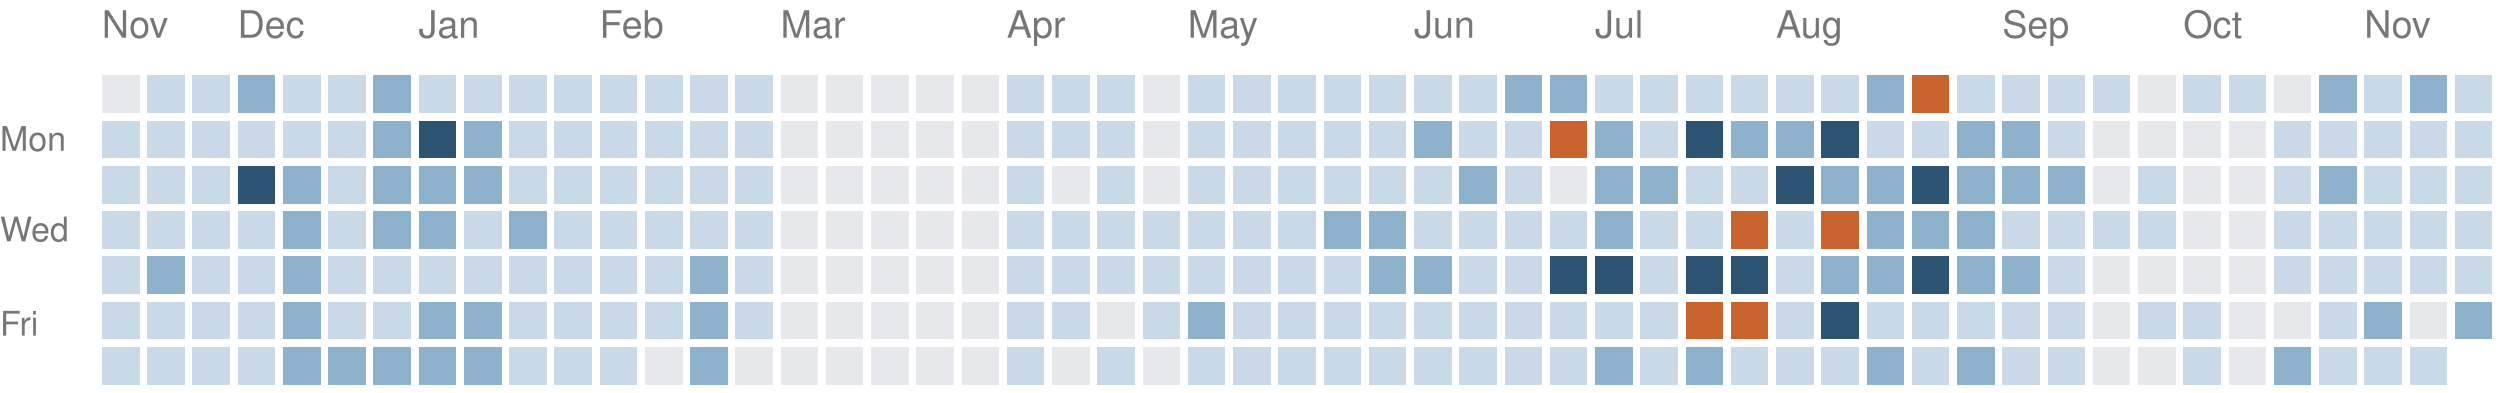
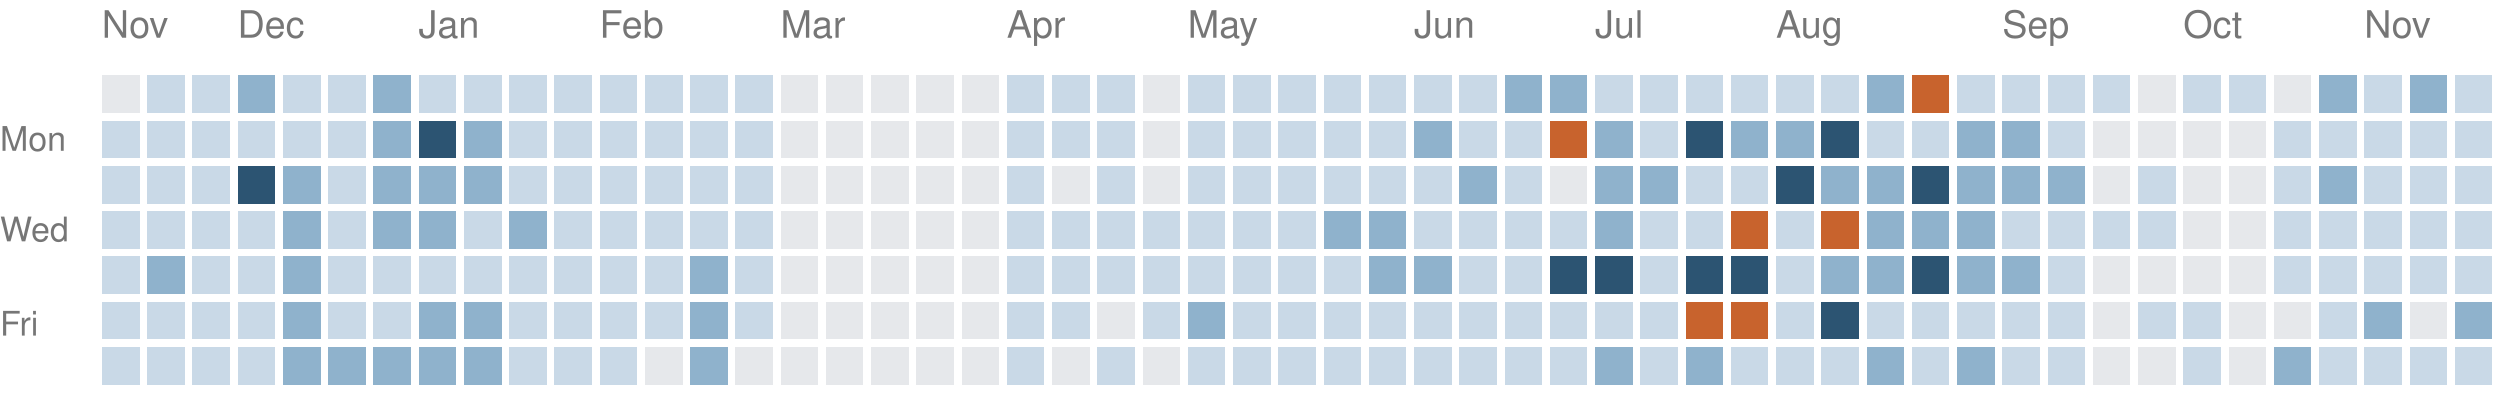
<svg xmlns="http://www.w3.org/2000/svg" version="1.1" width="663" height="104">
  <rect style="fill:#e6e8eb;shape-rendering:crispedges" data-score="0" data-date="2025-11-16" x="27" y="20" width="10" height="10" />
  <rect style="fill:#c9d9e7;shape-rendering:crispedges" data-score="1" data-date="2025-11-23" x="39" y="20" width="10" height="10" />
  <rect style="fill:#c9d9e7;shape-rendering:crispedges" data-score="1" data-date="2025-11-30" x="51" y="20" width="10" height="10" />
  <rect style="fill:#8fb2cc;shape-rendering:crispedges" data-score="2" data-date="2025-12-07" x="63" y="20" width="10" height="10" />
  <rect style="fill:#c9d9e7;shape-rendering:crispedges" data-score="1" data-date="2025-12-14" x="75" y="20" width="10" height="10" />
  <rect style="fill:#c9d9e7;shape-rendering:crispedges" data-score="1" data-date="2025-12-21" x="87" y="20" width="10" height="10" />
  <rect style="fill:#8fb2cc;shape-rendering:crispedges" data-score="2" data-date="2025-12-28" x="99" y="20" width="10" height="10" />
  <rect style="fill:#c9d9e7;shape-rendering:crispedges" data-score="1" data-date="2026-01-04" x="111" y="20" width="10" height="10" />
  <rect style="fill:#c9d9e7;shape-rendering:crispedges" data-score="1" data-date="2026-01-11" x="123" y="20" width="10" height="10" />
  <rect style="fill:#c9d9e7;shape-rendering:crispedges" data-score="1" data-date="2026-01-18" x="135" y="20" width="10" height="10" />
  <rect style="fill:#c9d9e7;shape-rendering:crispedges" data-score="1" data-date="2026-01-25" x="147" y="20" width="10" height="10" />
  <rect style="fill:#c9d9e7;shape-rendering:crispedges" data-score="1" data-date="2026-02-01" x="159" y="20" width="10" height="10" />
  <rect style="fill:#c9d9e7;shape-rendering:crispedges" data-score="1" data-date="2026-02-08" x="171" y="20" width="10" height="10" />
  <rect style="fill:#c9d9e7;shape-rendering:crispedges" data-score="1" data-date="2026-02-15" x="183" y="20" width="10" height="10" />
  <rect style="fill:#c9d9e7;shape-rendering:crispedges" data-score="1" data-date="2026-02-22" x="195" y="20" width="10" height="10" />
  <rect style="fill:#e6e8eb;shape-rendering:crispedges" data-score="0" data-date="2026-03-01" x="207" y="20" width="10" height="10" />
  <rect style="fill:#e6e8eb;shape-rendering:crispedges" data-score="0" data-date="2026-03-08" x="219" y="20" width="10" height="10" />
  <rect style="fill:#e6e8eb;shape-rendering:crispedges" data-score="0" data-date="2026-03-15" x="231" y="20" width="10" height="10" />
  <rect style="fill:#e6e8eb;shape-rendering:crispedges" data-score="0" data-date="2026-03-22" x="243" y="20" width="10" height="10" />
  <rect style="fill:#e6e8eb;shape-rendering:crispedges" data-score="0" data-date="2026-03-29" x="255" y="20" width="10" height="10" />
  <rect style="fill:#c9d9e7;shape-rendering:crispedges" data-score="1" data-date="2026-04-05" x="267" y="20" width="10" height="10" />
  <rect style="fill:#c9d9e7;shape-rendering:crispedges" data-score="1" data-date="2026-04-12" x="279" y="20" width="10" height="10" />
  <rect style="fill:#c9d9e7;shape-rendering:crispedges" data-score="1" data-date="2026-04-19" x="291" y="20" width="10" height="10" />
  <rect style="fill:#e6e8eb;shape-rendering:crispedges" data-score="0" data-date="2026-04-26" x="303" y="20" width="10" height="10" />
  <rect style="fill:#c9d9e7;shape-rendering:crispedges" data-score="1" data-date="2026-05-03" x="315" y="20" width="10" height="10" />
  <rect style="fill:#c9d9e7;shape-rendering:crispedges" data-score="1" data-date="2026-05-10" x="327" y="20" width="10" height="10" />
  <rect style="fill:#c9d9e7;shape-rendering:crispedges" data-score="1" data-date="2026-05-17" x="339" y="20" width="10" height="10" />
  <rect style="fill:#c9d9e7;shape-rendering:crispedges" data-score="1" data-date="2026-05-24" x="351" y="20" width="10" height="10" />
  <rect style="fill:#c9d9e7;shape-rendering:crispedges" data-score="1" data-date="2026-05-31" x="363" y="20" width="10" height="10" />
  <rect style="fill:#c9d9e7;shape-rendering:crispedges" data-score="1" data-date="2026-06-07" x="375" y="20" width="10" height="10" />
  <rect style="fill:#c9d9e7;shape-rendering:crispedges" data-score="1" data-date="2026-06-14" x="387" y="20" width="10" height="10" />
  <rect style="fill:#8fb2cc;shape-rendering:crispedges" data-score="2" data-date="2026-06-21" x="399" y="20" width="10" height="10" />
  <rect style="fill:#8fb2cc;shape-rendering:crispedges" data-score="2" data-date="2026-06-28" x="411" y="20" width="10" height="10" />
  <rect style="fill:#c9d9e7;shape-rendering:crispedges" data-score="1" data-date="2026-07-05" x="423" y="20" width="10" height="10" />
  <rect style="fill:#c9d9e7;shape-rendering:crispedges" data-score="1" data-date="2026-07-12" x="435" y="20" width="10" height="10" />
  <rect style="fill:#c9d9e7;shape-rendering:crispedges" data-score="1" data-date="2026-07-19" x="447" y="20" width="10" height="10" />
  <rect style="fill:#c9d9e7;shape-rendering:crispedges" data-score="1" data-date="2026-07-26" x="459" y="20" width="10" height="10" />
  <rect style="fill:#c9d9e7;shape-rendering:crispedges" data-score="1" data-date="2026-08-02" x="471" y="20" width="10" height="10" />
  <rect style="fill:#c9d9e7;shape-rendering:crispedges" data-score="1" data-date="2026-08-09" x="483" y="20" width="10" height="10" />
  <rect style="fill:#8fb2cc;shape-rendering:crispedges" data-score="2" data-date="2026-08-16" x="495" y="20" width="10" height="10" />
  <rect style="fill:#c8632d;shape-rendering:crispedges" data-score="4" data-date="2026-08-23" x="507" y="20" width="10" height="10" />
  <rect style="fill:#c9d9e7;shape-rendering:crispedges" data-score="1" data-date="2026-08-30" x="519" y="20" width="10" height="10" />
  <rect style="fill:#c9d9e7;shape-rendering:crispedges" data-score="1" data-date="2026-09-06" x="531" y="20" width="10" height="10" />
  <rect style="fill:#c9d9e7;shape-rendering:crispedges" data-score="1" data-date="2026-09-13" x="543" y="20" width="10" height="10" />
  <rect style="fill:#c9d9e7;shape-rendering:crispedges" data-score="1" data-date="2026-09-20" x="555" y="20" width="10" height="10" />
  <rect style="fill:#e6e8eb;shape-rendering:crispedges" data-score="0" data-date="2026-09-27" x="567" y="20" width="10" height="10" />
  <rect style="fill:#c9d9e7;shape-rendering:crispedges" data-score="1" data-date="2026-10-04" x="579" y="20" width="10" height="10" />
  <rect style="fill:#c9d9e7;shape-rendering:crispedges" data-score="1" data-date="2026-10-11" x="591" y="20" width="10" height="10" />
  <rect style="fill:#e6e8eb;shape-rendering:crispedges" data-score="0" data-date="2026-10-18" x="603" y="20" width="10" height="10" />
  <rect style="fill:#8fb2cc;shape-rendering:crispedges" data-score="2" data-date="2026-10-25" x="615" y="20" width="10" height="10" />
  <rect style="fill:#c9d9e7;shape-rendering:crispedges" data-score="1" data-date="2026-11-01" x="627" y="20" width="10" height="10" />
  <rect style="fill:#8fb2cc;shape-rendering:crispedges" data-score="2" data-date="2026-11-08" x="639" y="20" width="10" height="10" />
  <rect style="fill:#c9d9e7;shape-rendering:crispedges" data-score="1" data-date="2026-11-15" x="651" y="20" width="10" height="10" />
  <rect style="fill:#c9d9e7;shape-rendering:crispedges" data-score="1" data-date="2025-11-17" x="27" y="32" width="10" height="10" />
  <rect style="fill:#c9d9e7;shape-rendering:crispedges" data-score="1" data-date="2025-11-24" x="39" y="32" width="10" height="10" />
  <rect style="fill:#c9d9e7;shape-rendering:crispedges" data-score="1" data-date="2025-12-01" x="51" y="32" width="10" height="10" />
  <rect style="fill:#c9d9e7;shape-rendering:crispedges" data-score="1" data-date="2025-12-08" x="63" y="32" width="10" height="10" />
  <rect style="fill:#c9d9e7;shape-rendering:crispedges" data-score="1" data-date="2025-12-15" x="75" y="32" width="10" height="10" />
  <rect style="fill:#c9d9e7;shape-rendering:crispedges" data-score="1" data-date="2025-12-22" x="87" y="32" width="10" height="10" />
  <rect style="fill:#8fb2cc;shape-rendering:crispedges" data-score="2" data-date="2025-12-29" x="99" y="32" width="10" height="10" />
  <rect style="fill:#2c5472;shape-rendering:crispedges" data-score="3" data-date="2026-01-05" x="111" y="32" width="10" height="10" />
  <rect style="fill:#8fb2cc;shape-rendering:crispedges" data-score="2" data-date="2026-01-12" x="123" y="32" width="10" height="10" />
  <rect style="fill:#c9d9e7;shape-rendering:crispedges" data-score="1" data-date="2026-01-19" x="135" y="32" width="10" height="10" />
  <rect style="fill:#c9d9e7;shape-rendering:crispedges" data-score="1" data-date="2026-01-26" x="147" y="32" width="10" height="10" />
  <rect style="fill:#c9d9e7;shape-rendering:crispedges" data-score="1" data-date="2026-02-02" x="159" y="32" width="10" height="10" />
  <rect style="fill:#c9d9e7;shape-rendering:crispedges" data-score="1" data-date="2026-02-09" x="171" y="32" width="10" height="10" />
  <rect style="fill:#c9d9e7;shape-rendering:crispedges" data-score="1" data-date="2026-02-16" x="183" y="32" width="10" height="10" />
  <rect style="fill:#c9d9e7;shape-rendering:crispedges" data-score="1" data-date="2026-02-23" x="195" y="32" width="10" height="10" />
  <rect style="fill:#e6e8eb;shape-rendering:crispedges" data-score="0" data-date="2026-03-02" x="207" y="32" width="10" height="10" />
  <rect style="fill:#e6e8eb;shape-rendering:crispedges" data-score="0" data-date="2026-03-09" x="219" y="32" width="10" height="10" />
  <rect style="fill:#e6e8eb;shape-rendering:crispedges" data-score="0" data-date="2026-03-16" x="231" y="32" width="10" height="10" />
  <rect style="fill:#e6e8eb;shape-rendering:crispedges" data-score="0" data-date="2026-03-23" x="243" y="32" width="10" height="10" />
  <rect style="fill:#e6e8eb;shape-rendering:crispedges" data-score="0" data-date="2026-03-30" x="255" y="32" width="10" height="10" />
  <rect style="fill:#c9d9e7;shape-rendering:crispedges" data-score="1" data-date="2026-04-06" x="267" y="32" width="10" height="10" />
  <rect style="fill:#c9d9e7;shape-rendering:crispedges" data-score="1" data-date="2026-04-13" x="279" y="32" width="10" height="10" />
  <rect style="fill:#c9d9e7;shape-rendering:crispedges" data-score="1" data-date="2026-04-20" x="291" y="32" width="10" height="10" />
  <rect style="fill:#e6e8eb;shape-rendering:crispedges" data-score="0" data-date="2026-04-27" x="303" y="32" width="10" height="10" />
  <rect style="fill:#c9d9e7;shape-rendering:crispedges" data-score="1" data-date="2026-05-04" x="315" y="32" width="10" height="10" />
  <rect style="fill:#c9d9e7;shape-rendering:crispedges" data-score="1" data-date="2026-05-11" x="327" y="32" width="10" height="10" />
  <rect style="fill:#c9d9e7;shape-rendering:crispedges" data-score="1" data-date="2026-05-18" x="339" y="32" width="10" height="10" />
  <rect style="fill:#c9d9e7;shape-rendering:crispedges" data-score="1" data-date="2026-05-25" x="351" y="32" width="10" height="10" />
  <rect style="fill:#c9d9e7;shape-rendering:crispedges" data-score="1" data-date="2026-06-01" x="363" y="32" width="10" height="10" />
  <rect style="fill:#8fb2cc;shape-rendering:crispedges" data-score="2" data-date="2026-06-08" x="375" y="32" width="10" height="10" />
  <rect style="fill:#c9d9e7;shape-rendering:crispedges" data-score="1" data-date="2026-06-15" x="387" y="32" width="10" height="10" />
  <rect style="fill:#c9d9e7;shape-rendering:crispedges" data-score="1" data-date="2026-06-22" x="399" y="32" width="10" height="10" />
  <rect style="fill:#c8632d;shape-rendering:crispedges" data-score="4" data-date="2026-06-29" x="411" y="32" width="10" height="10" />
  <rect style="fill:#8fb2cc;shape-rendering:crispedges" data-score="2" data-date="2026-07-06" x="423" y="32" width="10" height="10" />
  <rect style="fill:#c9d9e7;shape-rendering:crispedges" data-score="1" data-date="2026-07-13" x="435" y="32" width="10" height="10" />
  <rect style="fill:#2c5472;shape-rendering:crispedges" data-score="3" data-date="2026-07-20" x="447" y="32" width="10" height="10" />
  <rect style="fill:#8fb2cc;shape-rendering:crispedges" data-score="2" data-date="2026-07-27" x="459" y="32" width="10" height="10" />
  <rect style="fill:#8fb2cc;shape-rendering:crispedges" data-score="2" data-date="2026-08-03" x="471" y="32" width="10" height="10" />
  <rect style="fill:#2c5472;shape-rendering:crispedges" data-score="3" data-date="2026-08-10" x="483" y="32" width="10" height="10" />
  <rect style="fill:#c9d9e7;shape-rendering:crispedges" data-score="1" data-date="2026-08-17" x="495" y="32" width="10" height="10" />
  <rect style="fill:#c9d9e7;shape-rendering:crispedges" data-score="1" data-date="2026-08-24" x="507" y="32" width="10" height="10" />
  <rect style="fill:#8fb2cc;shape-rendering:crispedges" data-score="2" data-date="2026-08-31" x="519" y="32" width="10" height="10" />
  <rect style="fill:#8fb2cc;shape-rendering:crispedges" data-score="2" data-date="2026-09-07" x="531" y="32" width="10" height="10" />
  <rect style="fill:#c9d9e7;shape-rendering:crispedges" data-score="1" data-date="2026-09-14" x="543" y="32" width="10" height="10" />
  <rect style="fill:#e6e8eb;shape-rendering:crispedges" data-score="0" data-date="2026-09-21" x="555" y="32" width="10" height="10" />
  <rect style="fill:#e6e8eb;shape-rendering:crispedges" data-score="0" data-date="2026-09-28" x="567" y="32" width="10" height="10" />
  <rect style="fill:#e6e8eb;shape-rendering:crispedges" data-score="0" data-date="2026-10-05" x="579" y="32" width="10" height="10" />
  <rect style="fill:#e6e8eb;shape-rendering:crispedges" data-score="0" data-date="2026-10-12" x="591" y="32" width="10" height="10" />
  <rect style="fill:#c9d9e7;shape-rendering:crispedges" data-score="1" data-date="2026-10-19" x="603" y="32" width="10" height="10" />
  <rect style="fill:#c9d9e7;shape-rendering:crispedges" data-score="1" data-date="2026-10-26" x="615" y="32" width="10" height="10" />
  <rect style="fill:#c9d9e7;shape-rendering:crispedges" data-score="1" data-date="2026-11-02" x="627" y="32" width="10" height="10" />
  <rect style="fill:#c9d9e7;shape-rendering:crispedges" data-score="1" data-date="2026-11-09" x="639" y="32" width="10" height="10" />
  <rect style="fill:#c9d9e7;shape-rendering:crispedges" data-score="1" data-date="2026-11-16" x="651" y="32" width="10" height="10" />
  <rect style="fill:#c9d9e7;shape-rendering:crispedges" data-score="1" data-date="2025-11-18" x="27" y="44" width="10" height="10" />
  <rect style="fill:#c9d9e7;shape-rendering:crispedges" data-score="1" data-date="2025-11-25" x="39" y="44" width="10" height="10" />
  <rect style="fill:#c9d9e7;shape-rendering:crispedges" data-score="1" data-date="2025-12-02" x="51" y="44" width="10" height="10" />
  <rect style="fill:#2c5472;shape-rendering:crispedges" data-score="3" data-date="2025-12-09" x="63" y="44" width="10" height="10" />
  <rect style="fill:#8fb2cc;shape-rendering:crispedges" data-score="2" data-date="2025-12-16" x="75" y="44" width="10" height="10" />
  <rect style="fill:#c9d9e7;shape-rendering:crispedges" data-score="1" data-date="2025-12-23" x="87" y="44" width="10" height="10" />
  <rect style="fill:#8fb2cc;shape-rendering:crispedges" data-score="2" data-date="2025-12-30" x="99" y="44" width="10" height="10" />
  <rect style="fill:#8fb2cc;shape-rendering:crispedges" data-score="2" data-date="2026-01-06" x="111" y="44" width="10" height="10" />
  <rect style="fill:#8fb2cc;shape-rendering:crispedges" data-score="2" data-date="2026-01-13" x="123" y="44" width="10" height="10" />
  <rect style="fill:#c9d9e7;shape-rendering:crispedges" data-score="1" data-date="2026-01-20" x="135" y="44" width="10" height="10" />
  <rect style="fill:#c9d9e7;shape-rendering:crispedges" data-score="1" data-date="2026-01-27" x="147" y="44" width="10" height="10" />
  <rect style="fill:#c9d9e7;shape-rendering:crispedges" data-score="1" data-date="2026-02-03" x="159" y="44" width="10" height="10" />
  <rect style="fill:#c9d9e7;shape-rendering:crispedges" data-score="1" data-date="2026-02-10" x="171" y="44" width="10" height="10" />
  <rect style="fill:#c9d9e7;shape-rendering:crispedges" data-score="1" data-date="2026-02-17" x="183" y="44" width="10" height="10" />
  <rect style="fill:#c9d9e7;shape-rendering:crispedges" data-score="1" data-date="2026-02-24" x="195" y="44" width="10" height="10" />
  <rect style="fill:#e6e8eb;shape-rendering:crispedges" data-score="0" data-date="2026-03-03" x="207" y="44" width="10" height="10" />
  <rect style="fill:#e6e8eb;shape-rendering:crispedges" data-score="0" data-date="2026-03-10" x="219" y="44" width="10" height="10" />
  <rect style="fill:#e6e8eb;shape-rendering:crispedges" data-score="0" data-date="2026-03-17" x="231" y="44" width="10" height="10" />
  <rect style="fill:#e6e8eb;shape-rendering:crispedges" data-score="0" data-date="2026-03-24" x="243" y="44" width="10" height="10" />
  <rect style="fill:#e6e8eb;shape-rendering:crispedges" data-score="0" data-date="2026-03-31" x="255" y="44" width="10" height="10" />
  <rect style="fill:#c9d9e7;shape-rendering:crispedges" data-score="1" data-date="2026-04-07" x="267" y="44" width="10" height="10" />
  <rect style="fill:#e6e8eb;shape-rendering:crispedges" data-score="0" data-date="2026-04-14" x="279" y="44" width="10" height="10" />
  <rect style="fill:#c9d9e7;shape-rendering:crispedges" data-score="1" data-date="2026-04-21" x="291" y="44" width="10" height="10" />
  <rect style="fill:#e6e8eb;shape-rendering:crispedges" data-score="0" data-date="2026-04-28" x="303" y="44" width="10" height="10" />
  <rect style="fill:#c9d9e7;shape-rendering:crispedges" data-score="1" data-date="2026-05-05" x="315" y="44" width="10" height="10" />
  <rect style="fill:#c9d9e7;shape-rendering:crispedges" data-score="1" data-date="2026-05-12" x="327" y="44" width="10" height="10" />
  <rect style="fill:#c9d9e7;shape-rendering:crispedges" data-score="1" data-date="2026-05-19" x="339" y="44" width="10" height="10" />
  <rect style="fill:#c9d9e7;shape-rendering:crispedges" data-score="1" data-date="2026-05-26" x="351" y="44" width="10" height="10" />
  <rect style="fill:#c9d9e7;shape-rendering:crispedges" data-score="1" data-date="2026-06-02" x="363" y="44" width="10" height="10" />
  <rect style="fill:#c9d9e7;shape-rendering:crispedges" data-score="1" data-date="2026-06-09" x="375" y="44" width="10" height="10" />
  <rect style="fill:#8fb2cc;shape-rendering:crispedges" data-score="2" data-date="2026-06-16" x="387" y="44" width="10" height="10" />
  <rect style="fill:#c9d9e7;shape-rendering:crispedges" data-score="1" data-date="2026-06-23" x="399" y="44" width="10" height="10" />
  <rect style="fill:#e6e8eb;shape-rendering:crispedges" data-score="0" data-date="2026-06-30" x="411" y="44" width="10" height="10" />
  <rect style="fill:#8fb2cc;shape-rendering:crispedges" data-score="2" data-date="2026-07-07" x="423" y="44" width="10" height="10" />
  <rect style="fill:#8fb2cc;shape-rendering:crispedges" data-score="2" data-date="2026-07-14" x="435" y="44" width="10" height="10" />
  <rect style="fill:#c9d9e7;shape-rendering:crispedges" data-score="1" data-date="2026-07-21" x="447" y="44" width="10" height="10" />
  <rect style="fill:#c9d9e7;shape-rendering:crispedges" data-score="1" data-date="2026-07-28" x="459" y="44" width="10" height="10" />
  <rect style="fill:#2c5472;shape-rendering:crispedges" data-score="3" data-date="2026-08-04" x="471" y="44" width="10" height="10" />
  <rect style="fill:#8fb2cc;shape-rendering:crispedges" data-score="2" data-date="2026-08-11" x="483" y="44" width="10" height="10" />
  <rect style="fill:#8fb2cc;shape-rendering:crispedges" data-score="2" data-date="2026-08-18" x="495" y="44" width="10" height="10" />
  <rect style="fill:#2c5472;shape-rendering:crispedges" data-score="3" data-date="2026-08-25" x="507" y="44" width="10" height="10" />
  <rect style="fill:#8fb2cc;shape-rendering:crispedges" data-score="2" data-date="2026-09-01" x="519" y="44" width="10" height="10" />
  <rect style="fill:#8fb2cc;shape-rendering:crispedges" data-score="2" data-date="2026-09-08" x="531" y="44" width="10" height="10" />
  <rect style="fill:#8fb2cc;shape-rendering:crispedges" data-score="2" data-date="2026-09-15" x="543" y="44" width="10" height="10" />
  <rect style="fill:#e6e8eb;shape-rendering:crispedges" data-score="0" data-date="2026-09-22" x="555" y="44" width="10" height="10" />
  <rect style="fill:#c9d9e7;shape-rendering:crispedges" data-score="1" data-date="2026-09-29" x="567" y="44" width="10" height="10" />
  <rect style="fill:#e6e8eb;shape-rendering:crispedges" data-score="0" data-date="2026-10-06" x="579" y="44" width="10" height="10" />
  <rect style="fill:#e6e8eb;shape-rendering:crispedges" data-score="0" data-date="2026-10-13" x="591" y="44" width="10" height="10" />
  <rect style="fill:#c9d9e7;shape-rendering:crispedges" data-score="1" data-date="2026-10-20" x="603" y="44" width="10" height="10" />
  <rect style="fill:#8fb2cc;shape-rendering:crispedges" data-score="2" data-date="2026-10-27" x="615" y="44" width="10" height="10" />
  <rect style="fill:#c9d9e7;shape-rendering:crispedges" data-score="1" data-date="2026-11-03" x="627" y="44" width="10" height="10" />
  <rect style="fill:#c9d9e7;shape-rendering:crispedges" data-score="1" data-date="2026-11-10" x="639" y="44" width="10" height="10" />
  <rect style="fill:#c9d9e7;shape-rendering:crispedges" data-score="1" data-date="2026-11-17" x="651" y="44" width="10" height="10" />
  <rect style="fill:#c9d9e7;shape-rendering:crispedges" data-score="1" data-date="2025-11-19" x="27" y="56" width="10" height="10" />
  <rect style="fill:#c9d9e7;shape-rendering:crispedges" data-score="1" data-date="2025-11-26" x="39" y="56" width="10" height="10" />
  <rect style="fill:#c9d9e7;shape-rendering:crispedges" data-score="1" data-date="2025-12-03" x="51" y="56" width="10" height="10" />
  <rect style="fill:#c9d9e7;shape-rendering:crispedges" data-score="1" data-date="2025-12-10" x="63" y="56" width="10" height="10" />
  <rect style="fill:#8fb2cc;shape-rendering:crispedges" data-score="2" data-date="2025-12-17" x="75" y="56" width="10" height="10" />
  <rect style="fill:#c9d9e7;shape-rendering:crispedges" data-score="1" data-date="2025-12-24" x="87" y="56" width="10" height="10" />
  <rect style="fill:#8fb2cc;shape-rendering:crispedges" data-score="2" data-date="2025-12-31" x="99" y="56" width="10" height="10" />
  <rect style="fill:#8fb2cc;shape-rendering:crispedges" data-score="2" data-date="2026-01-07" x="111" y="56" width="10" height="10" />
  <rect style="fill:#c9d9e7;shape-rendering:crispedges" data-score="1" data-date="2026-01-14" x="123" y="56" width="10" height="10" />
  <rect style="fill:#8fb2cc;shape-rendering:crispedges" data-score="2" data-date="2026-01-21" x="135" y="56" width="10" height="10" />
  <rect style="fill:#c9d9e7;shape-rendering:crispedges" data-score="1" data-date="2026-01-28" x="147" y="56" width="10" height="10" />
  <rect style="fill:#c9d9e7;shape-rendering:crispedges" data-score="1" data-date="2026-02-04" x="159" y="56" width="10" height="10" />
  <rect style="fill:#c9d9e7;shape-rendering:crispedges" data-score="1" data-date="2026-02-11" x="171" y="56" width="10" height="10" />
  <rect style="fill:#c9d9e7;shape-rendering:crispedges" data-score="1" data-date="2026-02-18" x="183" y="56" width="10" height="10" />
  <rect style="fill:#c9d9e7;shape-rendering:crispedges" data-score="1" data-date="2026-02-25" x="195" y="56" width="10" height="10" />
  <rect style="fill:#e6e8eb;shape-rendering:crispedges" data-score="0" data-date="2026-03-04" x="207" y="56" width="10" height="10" />
  <rect style="fill:#e6e8eb;shape-rendering:crispedges" data-score="0" data-date="2026-03-11" x="219" y="56" width="10" height="10" />
  <rect style="fill:#e6e8eb;shape-rendering:crispedges" data-score="0" data-date="2026-03-18" x="231" y="56" width="10" height="10" />
  <rect style="fill:#e6e8eb;shape-rendering:crispedges" data-score="0" data-date="2026-03-25" x="243" y="56" width="10" height="10" />
  <rect style="fill:#e6e8eb;shape-rendering:crispedges" data-score="0" data-date="2026-04-01" x="255" y="56" width="10" height="10" />
  <rect style="fill:#c9d9e7;shape-rendering:crispedges" data-score="1" data-date="2026-04-08" x="267" y="56" width="10" height="10" />
  <rect style="fill:#c9d9e7;shape-rendering:crispedges" data-score="1" data-date="2026-04-15" x="279" y="56" width="10" height="10" />
  <rect style="fill:#c9d9e7;shape-rendering:crispedges" data-score="1" data-date="2026-04-22" x="291" y="56" width="10" height="10" />
  <rect style="fill:#c9d9e7;shape-rendering:crispedges" data-score="1" data-date="2026-04-29" x="303" y="56" width="10" height="10" />
  <rect style="fill:#c9d9e7;shape-rendering:crispedges" data-score="1" data-date="2026-05-06" x="315" y="56" width="10" height="10" />
  <rect style="fill:#c9d9e7;shape-rendering:crispedges" data-score="1" data-date="2026-05-13" x="327" y="56" width="10" height="10" />
  <rect style="fill:#c9d9e7;shape-rendering:crispedges" data-score="1" data-date="2026-05-20" x="339" y="56" width="10" height="10" />
  <rect style="fill:#8fb2cc;shape-rendering:crispedges" data-score="2" data-date="2026-05-27" x="351" y="56" width="10" height="10" />
  <rect style="fill:#8fb2cc;shape-rendering:crispedges" data-score="2" data-date="2026-06-03" x="363" y="56" width="10" height="10" />
  <rect style="fill:#c9d9e7;shape-rendering:crispedges" data-score="1" data-date="2026-06-10" x="375" y="56" width="10" height="10" />
  <rect style="fill:#c9d9e7;shape-rendering:crispedges" data-score="1" data-date="2026-06-17" x="387" y="56" width="10" height="10" />
  <rect style="fill:#c9d9e7;shape-rendering:crispedges" data-score="1" data-date="2026-06-24" x="399" y="56" width="10" height="10" />
  <rect style="fill:#c9d9e7;shape-rendering:crispedges" data-score="1" data-date="2026-07-01" x="411" y="56" width="10" height="10" />
  <rect style="fill:#8fb2cc;shape-rendering:crispedges" data-score="2" data-date="2026-07-08" x="423" y="56" width="10" height="10" />
  <rect style="fill:#c9d9e7;shape-rendering:crispedges" data-score="1" data-date="2026-07-15" x="435" y="56" width="10" height="10" />
  <rect style="fill:#c9d9e7;shape-rendering:crispedges" data-score="1" data-date="2026-07-22" x="447" y="56" width="10" height="10" />
  <rect style="fill:#c8632d;shape-rendering:crispedges" data-score="4" data-date="2026-07-29" x="459" y="56" width="10" height="10" />
  <rect style="fill:#c9d9e7;shape-rendering:crispedges" data-score="1" data-date="2026-08-05" x="471" y="56" width="10" height="10" />
  <rect style="fill:#c8632d;shape-rendering:crispedges" data-score="4" data-date="2026-08-12" x="483" y="56" width="10" height="10" />
  <rect style="fill:#8fb2cc;shape-rendering:crispedges" data-score="2" data-date="2026-08-19" x="495" y="56" width="10" height="10" />
  <rect style="fill:#8fb2cc;shape-rendering:crispedges" data-score="2" data-date="2026-08-26" x="507" y="56" width="10" height="10" />
  <rect style="fill:#8fb2cc;shape-rendering:crispedges" data-score="2" data-date="2026-09-02" x="519" y="56" width="10" height="10" />
  <rect style="fill:#c9d9e7;shape-rendering:crispedges" data-score="1" data-date="2026-09-09" x="531" y="56" width="10" height="10" />
  <rect style="fill:#c9d9e7;shape-rendering:crispedges" data-score="1" data-date="2026-09-16" x="543" y="56" width="10" height="10" />
  <rect style="fill:#c9d9e7;shape-rendering:crispedges" data-score="1" data-date="2026-09-23" x="555" y="56" width="10" height="10" />
  <rect style="fill:#c9d9e7;shape-rendering:crispedges" data-score="1" data-date="2026-09-30" x="567" y="56" width="10" height="10" />
  <rect style="fill:#e6e8eb;shape-rendering:crispedges" data-score="0" data-date="2026-10-07" x="579" y="56" width="10" height="10" />
  <rect style="fill:#e6e8eb;shape-rendering:crispedges" data-score="0" data-date="2026-10-14" x="591" y="56" width="10" height="10" />
  <rect style="fill:#c9d9e7;shape-rendering:crispedges" data-score="1" data-date="2026-10-21" x="603" y="56" width="10" height="10" />
  <rect style="fill:#c9d9e7;shape-rendering:crispedges" data-score="1" data-date="2026-10-28" x="615" y="56" width="10" height="10" />
  <rect style="fill:#c9d9e7;shape-rendering:crispedges" data-score="1" data-date="2026-11-04" x="627" y="56" width="10" height="10" />
  <rect style="fill:#c9d9e7;shape-rendering:crispedges" data-score="1" data-date="2026-11-11" x="639" y="56" width="10" height="10" />
  <rect style="fill:#c9d9e7;shape-rendering:crispedges" data-score="1" data-date="2026-11-18" x="651" y="56" width="10" height="10" />
  <rect style="fill:#c9d9e7;shape-rendering:crispedges" data-score="1" data-date="2025-11-20" x="27" y="68" width="10" height="10" />
  <rect style="fill:#8fb2cc;shape-rendering:crispedges" data-score="2" data-date="2025-11-27" x="39" y="68" width="10" height="10" />
  <rect style="fill:#c9d9e7;shape-rendering:crispedges" data-score="1" data-date="2025-12-04" x="51" y="68" width="10" height="10" />
  <rect style="fill:#c9d9e7;shape-rendering:crispedges" data-score="1" data-date="2025-12-11" x="63" y="68" width="10" height="10" />
  <rect style="fill:#8fb2cc;shape-rendering:crispedges" data-score="2" data-date="2025-12-18" x="75" y="68" width="10" height="10" />
  <rect style="fill:#c9d9e7;shape-rendering:crispedges" data-score="1" data-date="2025-12-25" x="87" y="68" width="10" height="10" />
  <rect style="fill:#c9d9e7;shape-rendering:crispedges" data-score="1" data-date="2026-01-01" x="99" y="68" width="10" height="10" />
  <rect style="fill:#c9d9e7;shape-rendering:crispedges" data-score="1" data-date="2026-01-08" x="111" y="68" width="10" height="10" />
  <rect style="fill:#c9d9e7;shape-rendering:crispedges" data-score="1" data-date="2026-01-15" x="123" y="68" width="10" height="10" />
  <rect style="fill:#c9d9e7;shape-rendering:crispedges" data-score="1" data-date="2026-01-22" x="135" y="68" width="10" height="10" />
  <rect style="fill:#c9d9e7;shape-rendering:crispedges" data-score="1" data-date="2026-01-29" x="147" y="68" width="10" height="10" />
  <rect style="fill:#c9d9e7;shape-rendering:crispedges" data-score="1" data-date="2026-02-05" x="159" y="68" width="10" height="10" />
  <rect style="fill:#c9d9e7;shape-rendering:crispedges" data-score="1" data-date="2026-02-12" x="171" y="68" width="10" height="10" />
  <rect style="fill:#8fb2cc;shape-rendering:crispedges" data-score="2" data-date="2026-02-19" x="183" y="68" width="10" height="10" />
  <rect style="fill:#c9d9e7;shape-rendering:crispedges" data-score="1" data-date="2026-02-26" x="195" y="68" width="10" height="10" />
  <rect style="fill:#e6e8eb;shape-rendering:crispedges" data-score="0" data-date="2026-03-05" x="207" y="68" width="10" height="10" />
  <rect style="fill:#e6e8eb;shape-rendering:crispedges" data-score="0" data-date="2026-03-12" x="219" y="68" width="10" height="10" />
  <rect style="fill:#e6e8eb;shape-rendering:crispedges" data-score="0" data-date="2026-03-19" x="231" y="68" width="10" height="10" />
  <rect style="fill:#e6e8eb;shape-rendering:crispedges" data-score="0" data-date="2026-03-26" x="243" y="68" width="10" height="10" />
  <rect style="fill:#e6e8eb;shape-rendering:crispedges" data-score="0" data-date="2026-04-02" x="255" y="68" width="10" height="10" />
  <rect style="fill:#c9d9e7;shape-rendering:crispedges" data-score="1" data-date="2026-04-09" x="267" y="68" width="10" height="10" />
  <rect style="fill:#c9d9e7;shape-rendering:crispedges" data-score="1" data-date="2026-04-16" x="279" y="68" width="10" height="10" />
  <rect style="fill:#c9d9e7;shape-rendering:crispedges" data-score="1" data-date="2026-04-23" x="291" y="68" width="10" height="10" />
  <rect style="fill:#c9d9e7;shape-rendering:crispedges" data-score="1" data-date="2026-04-30" x="303" y="68" width="10" height="10" />
  <rect style="fill:#c9d9e7;shape-rendering:crispedges" data-score="1" data-date="2026-05-07" x="315" y="68" width="10" height="10" />
  <rect style="fill:#c9d9e7;shape-rendering:crispedges" data-score="1" data-date="2026-05-14" x="327" y="68" width="10" height="10" />
  <rect style="fill:#c9d9e7;shape-rendering:crispedges" data-score="1" data-date="2026-05-21" x="339" y="68" width="10" height="10" />
  <rect style="fill:#c9d9e7;shape-rendering:crispedges" data-score="1" data-date="2026-05-28" x="351" y="68" width="10" height="10" />
  <rect style="fill:#8fb2cc;shape-rendering:crispedges" data-score="2" data-date="2026-06-04" x="363" y="68" width="10" height="10" />
  <rect style="fill:#8fb2cc;shape-rendering:crispedges" data-score="2" data-date="2026-06-11" x="375" y="68" width="10" height="10" />
  <rect style="fill:#c9d9e7;shape-rendering:crispedges" data-score="1" data-date="2026-06-18" x="387" y="68" width="10" height="10" />
  <rect style="fill:#c9d9e7;shape-rendering:crispedges" data-score="1" data-date="2026-06-25" x="399" y="68" width="10" height="10" />
  <rect style="fill:#2c5472;shape-rendering:crispedges" data-score="3" data-date="2026-07-02" x="411" y="68" width="10" height="10" />
  <rect style="fill:#2c5472;shape-rendering:crispedges" data-score="3" data-date="2026-07-09" x="423" y="68" width="10" height="10" />
  <rect style="fill:#c9d9e7;shape-rendering:crispedges" data-score="1" data-date="2026-07-16" x="435" y="68" width="10" height="10" />
  <rect style="fill:#2c5472;shape-rendering:crispedges" data-score="3" data-date="2026-07-23" x="447" y="68" width="10" height="10" />
  <rect style="fill:#2c5472;shape-rendering:crispedges" data-score="3" data-date="2026-07-30" x="459" y="68" width="10" height="10" />
  <rect style="fill:#c9d9e7;shape-rendering:crispedges" data-score="1" data-date="2026-08-06" x="471" y="68" width="10" height="10" />
  <rect style="fill:#8fb2cc;shape-rendering:crispedges" data-score="2" data-date="2026-08-13" x="483" y="68" width="10" height="10" />
  <rect style="fill:#8fb2cc;shape-rendering:crispedges" data-score="2" data-date="2026-08-20" x="495" y="68" width="10" height="10" />
  <rect style="fill:#2c5472;shape-rendering:crispedges" data-score="3" data-date="2026-08-27" x="507" y="68" width="10" height="10" />
  <rect style="fill:#8fb2cc;shape-rendering:crispedges" data-score="2" data-date="2026-09-03" x="519" y="68" width="10" height="10" />
  <rect style="fill:#8fb2cc;shape-rendering:crispedges" data-score="2" data-date="2026-09-10" x="531" y="68" width="10" height="10" />
  <rect style="fill:#c9d9e7;shape-rendering:crispedges" data-score="1" data-date="2026-09-17" x="543" y="68" width="10" height="10" />
  <rect style="fill:#e6e8eb;shape-rendering:crispedges" data-score="0" data-date="2026-09-24" x="555" y="68" width="10" height="10" />
  <rect style="fill:#e6e8eb;shape-rendering:crispedges" data-score="0" data-date="2026-10-01" x="567" y="68" width="10" height="10" />
  <rect style="fill:#e6e8eb;shape-rendering:crispedges" data-score="0" data-date="2026-10-08" x="579" y="68" width="10" height="10" />
  <rect style="fill:#e6e8eb;shape-rendering:crispedges" data-score="0" data-date="2026-10-15" x="591" y="68" width="10" height="10" />
  <rect style="fill:#c9d9e7;shape-rendering:crispedges" data-score="1" data-date="2026-10-22" x="603" y="68" width="10" height="10" />
  <rect style="fill:#c9d9e7;shape-rendering:crispedges" data-score="1" data-date="2026-10-29" x="615" y="68" width="10" height="10" />
  <rect style="fill:#c9d9e7;shape-rendering:crispedges" data-score="1" data-date="2026-11-05" x="627" y="68" width="10" height="10" />
  <rect style="fill:#c9d9e7;shape-rendering:crispedges" data-score="1" data-date="2026-11-12" x="639" y="68" width="10" height="10" />
  <rect style="fill:#c9d9e7;shape-rendering:crispedges" data-score="1" data-date="2026-11-19" x="651" y="68" width="10" height="10" />
  <rect style="fill:#c9d9e7;shape-rendering:crispedges" data-score="1" data-date="2025-11-21" x="27" y="80" width="10" height="10" />
  <rect style="fill:#c9d9e7;shape-rendering:crispedges" data-score="1" data-date="2025-11-28" x="39" y="80" width="10" height="10" />
  <rect style="fill:#c9d9e7;shape-rendering:crispedges" data-score="1" data-date="2025-12-05" x="51" y="80" width="10" height="10" />
  <rect style="fill:#c9d9e7;shape-rendering:crispedges" data-score="1" data-date="2025-12-12" x="63" y="80" width="10" height="10" />
  <rect style="fill:#8fb2cc;shape-rendering:crispedges" data-score="2" data-date="2025-12-19" x="75" y="80" width="10" height="10" />
  <rect style="fill:#c9d9e7;shape-rendering:crispedges" data-score="1" data-date="2025-12-26" x="87" y="80" width="10" height="10" />
  <rect style="fill:#c9d9e7;shape-rendering:crispedges" data-score="1" data-date="2026-01-02" x="99" y="80" width="10" height="10" />
  <rect style="fill:#8fb2cc;shape-rendering:crispedges" data-score="2" data-date="2026-01-09" x="111" y="80" width="10" height="10" />
  <rect style="fill:#8fb2cc;shape-rendering:crispedges" data-score="2" data-date="2026-01-16" x="123" y="80" width="10" height="10" />
  <rect style="fill:#c9d9e7;shape-rendering:crispedges" data-score="1" data-date="2026-01-23" x="135" y="80" width="10" height="10" />
  <rect style="fill:#c9d9e7;shape-rendering:crispedges" data-score="1" data-date="2026-01-30" x="147" y="80" width="10" height="10" />
  <rect style="fill:#c9d9e7;shape-rendering:crispedges" data-score="1" data-date="2026-02-06" x="159" y="80" width="10" height="10" />
  <rect style="fill:#c9d9e7;shape-rendering:crispedges" data-score="1" data-date="2026-02-13" x="171" y="80" width="10" height="10" />
  <rect style="fill:#8fb2cc;shape-rendering:crispedges" data-score="2" data-date="2026-02-20" x="183" y="80" width="10" height="10" />
  <rect style="fill:#c9d9e7;shape-rendering:crispedges" data-score="1" data-date="2026-02-27" x="195" y="80" width="10" height="10" />
  <rect style="fill:#e6e8eb;shape-rendering:crispedges" data-score="0" data-date="2026-03-06" x="207" y="80" width="10" height="10" />
  <rect style="fill:#e6e8eb;shape-rendering:crispedges" data-score="0" data-date="2026-03-13" x="219" y="80" width="10" height="10" />
  <rect style="fill:#e6e8eb;shape-rendering:crispedges" data-score="0" data-date="2026-03-20" x="231" y="80" width="10" height="10" />
  <rect style="fill:#e6e8eb;shape-rendering:crispedges" data-score="0" data-date="2026-03-27" x="243" y="80" width="10" height="10" />
  <rect style="fill:#e6e8eb;shape-rendering:crispedges" data-score="0" data-date="2026-04-03" x="255" y="80" width="10" height="10" />
  <rect style="fill:#c9d9e7;shape-rendering:crispedges" data-score="1" data-date="2026-04-10" x="267" y="80" width="10" height="10" />
  <rect style="fill:#c9d9e7;shape-rendering:crispedges" data-score="1" data-date="2026-04-17" x="279" y="80" width="10" height="10" />
  <rect style="fill:#e6e8eb;shape-rendering:crispedges" data-score="0" data-date="2026-04-24" x="291" y="80" width="10" height="10" />
  <rect style="fill:#c9d9e7;shape-rendering:crispedges" data-score="1" data-date="2026-05-01" x="303" y="80" width="10" height="10" />
  <rect style="fill:#8fb2cc;shape-rendering:crispedges" data-score="2" data-date="2026-05-08" x="315" y="80" width="10" height="10" />
  <rect style="fill:#c9d9e7;shape-rendering:crispedges" data-score="1" data-date="2026-05-15" x="327" y="80" width="10" height="10" />
  <rect style="fill:#c9d9e7;shape-rendering:crispedges" data-score="1" data-date="2026-05-22" x="339" y="80" width="10" height="10" />
  <rect style="fill:#c9d9e7;shape-rendering:crispedges" data-score="1" data-date="2026-05-29" x="351" y="80" width="10" height="10" />
  <rect style="fill:#c9d9e7;shape-rendering:crispedges" data-score="1" data-date="2026-06-05" x="363" y="80" width="10" height="10" />
  <rect style="fill:#c9d9e7;shape-rendering:crispedges" data-score="1" data-date="2026-06-12" x="375" y="80" width="10" height="10" />
  <rect style="fill:#c9d9e7;shape-rendering:crispedges" data-score="1" data-date="2026-06-19" x="387" y="80" width="10" height="10" />
  <rect style="fill:#c9d9e7;shape-rendering:crispedges" data-score="1" data-date="2026-06-26" x="399" y="80" width="10" height="10" />
  <rect style="fill:#c9d9e7;shape-rendering:crispedges" data-score="1" data-date="2026-07-03" x="411" y="80" width="10" height="10" />
  <rect style="fill:#c9d9e7;shape-rendering:crispedges" data-score="1" data-date="2026-07-10" x="423" y="80" width="10" height="10" />
  <rect style="fill:#c9d9e7;shape-rendering:crispedges" data-score="1" data-date="2026-07-17" x="435" y="80" width="10" height="10" />
  <rect style="fill:#c8632d;shape-rendering:crispedges" data-score="4" data-date="2026-07-24" x="447" y="80" width="10" height="10" />
  <rect style="fill:#c8632d;shape-rendering:crispedges" data-score="4" data-date="2026-07-31" x="459" y="80" width="10" height="10" />
  <rect style="fill:#c9d9e7;shape-rendering:crispedges" data-score="1" data-date="2026-08-07" x="471" y="80" width="10" height="10" />
  <rect style="fill:#2c5472;shape-rendering:crispedges" data-score="3" data-date="2026-08-14" x="483" y="80" width="10" height="10" />
  <rect style="fill:#c9d9e7;shape-rendering:crispedges" data-score="1" data-date="2026-08-21" x="495" y="80" width="10" height="10" />
  <rect style="fill:#c9d9e7;shape-rendering:crispedges" data-score="1" data-date="2026-08-28" x="507" y="80" width="10" height="10" />
  <rect style="fill:#c9d9e7;shape-rendering:crispedges" data-score="1" data-date="2026-09-04" x="519" y="80" width="10" height="10" />
  <rect style="fill:#c9d9e7;shape-rendering:crispedges" data-score="1" data-date="2026-09-11" x="531" y="80" width="10" height="10" />
  <rect style="fill:#c9d9e7;shape-rendering:crispedges" data-score="1" data-date="2026-09-18" x="543" y="80" width="10" height="10" />
  <rect style="fill:#e6e8eb;shape-rendering:crispedges" data-score="0" data-date="2026-09-25" x="555" y="80" width="10" height="10" />
  <rect style="fill:#c9d9e7;shape-rendering:crispedges" data-score="1" data-date="2026-10-02" x="567" y="80" width="10" height="10" />
  <rect style="fill:#c9d9e7;shape-rendering:crispedges" data-score="1" data-date="2026-10-09" x="579" y="80" width="10" height="10" />
  <rect style="fill:#e6e8eb;shape-rendering:crispedges" data-score="0" data-date="2026-10-16" x="591" y="80" width="10" height="10" />
  <rect style="fill:#e6e8eb;shape-rendering:crispedges" data-score="0" data-date="2026-10-23" x="603" y="80" width="10" height="10" />
  <rect style="fill:#c9d9e7;shape-rendering:crispedges" data-score="1" data-date="2026-10-30" x="615" y="80" width="10" height="10" />
  <rect style="fill:#8fb2cc;shape-rendering:crispedges" data-score="2" data-date="2026-11-06" x="627" y="80" width="10" height="10" />
  <rect style="fill:#e6e8eb;shape-rendering:crispedges" data-score="0" data-date="2026-11-13" x="639" y="80" width="10" height="10" />
  <rect style="fill:#8fb2cc;shape-rendering:crispedges" data-score="2" data-date="2026-11-20" x="651" y="80" width="10" height="10" />
  <rect style="fill:#c9d9e7;shape-rendering:crispedges" data-score="1" data-date="2025-11-22" x="27" y="92" width="10" height="10" />
  <rect style="fill:#c9d9e7;shape-rendering:crispedges" data-score="1" data-date="2025-11-29" x="39" y="92" width="10" height="10" />
  <rect style="fill:#c9d9e7;shape-rendering:crispedges" data-score="1" data-date="2025-12-06" x="51" y="92" width="10" height="10" />
  <rect style="fill:#c9d9e7;shape-rendering:crispedges" data-score="1" data-date="2025-12-13" x="63" y="92" width="10" height="10" />
  <rect style="fill:#8fb2cc;shape-rendering:crispedges" data-score="2" data-date="2025-12-20" x="75" y="92" width="10" height="10" />
  <rect style="fill:#8fb2cc;shape-rendering:crispedges" data-score="2" data-date="2025-12-27" x="87" y="92" width="10" height="10" />
  <rect style="fill:#8fb2cc;shape-rendering:crispedges" data-score="2" data-date="2026-01-03" x="99" y="92" width="10" height="10" />
  <rect style="fill:#8fb2cc;shape-rendering:crispedges" data-score="2" data-date="2026-01-10" x="111" y="92" width="10" height="10" />
  <rect style="fill:#8fb2cc;shape-rendering:crispedges" data-score="2" data-date="2026-01-17" x="123" y="92" width="10" height="10" />
  <rect style="fill:#c9d9e7;shape-rendering:crispedges" data-score="1" data-date="2026-01-24" x="135" y="92" width="10" height="10" />
  <rect style="fill:#c9d9e7;shape-rendering:crispedges" data-score="1" data-date="2026-01-31" x="147" y="92" width="10" height="10" />
  <rect style="fill:#c9d9e7;shape-rendering:crispedges" data-score="1" data-date="2026-02-07" x="159" y="92" width="10" height="10" />
  <rect style="fill:#e6e8eb;shape-rendering:crispedges" data-score="0" data-date="2026-02-14" x="171" y="92" width="10" height="10" />
  <rect style="fill:#8fb2cc;shape-rendering:crispedges" data-score="2" data-date="2026-02-21" x="183" y="92" width="10" height="10" />
  <rect style="fill:#e6e8eb;shape-rendering:crispedges" data-score="0" data-date="2026-02-28" x="195" y="92" width="10" height="10" />
  <rect style="fill:#e6e8eb;shape-rendering:crispedges" data-score="0" data-date="2026-03-07" x="207" y="92" width="10" height="10" />
  <rect style="fill:#e6e8eb;shape-rendering:crispedges" data-score="0" data-date="2026-03-14" x="219" y="92" width="10" height="10" />
  <rect style="fill:#e6e8eb;shape-rendering:crispedges" data-score="0" data-date="2026-03-21" x="231" y="92" width="10" height="10" />
  <rect style="fill:#e6e8eb;shape-rendering:crispedges" data-score="0" data-date="2026-03-28" x="243" y="92" width="10" height="10" />
  <rect style="fill:#e6e8eb;shape-rendering:crispedges" data-score="0" data-date="2026-04-04" x="255" y="92" width="10" height="10" />
  <rect style="fill:#c9d9e7;shape-rendering:crispedges" data-score="1" data-date="2026-04-11" x="267" y="92" width="10" height="10" />
  <rect style="fill:#e6e8eb;shape-rendering:crispedges" data-score="0" data-date="2026-04-18" x="279" y="92" width="10" height="10" />
  <rect style="fill:#c9d9e7;shape-rendering:crispedges" data-score="1" data-date="2026-04-25" x="291" y="92" width="10" height="10" />
  <rect style="fill:#e6e8eb;shape-rendering:crispedges" data-score="0" data-date="2026-05-02" x="303" y="92" width="10" height="10" />
  <rect style="fill:#c9d9e7;shape-rendering:crispedges" data-score="1" data-date="2026-05-09" x="315" y="92" width="10" height="10" />
  <rect style="fill:#c9d9e7;shape-rendering:crispedges" data-score="1" data-date="2026-05-16" x="327" y="92" width="10" height="10" />
  <rect style="fill:#c9d9e7;shape-rendering:crispedges" data-score="1" data-date="2026-05-23" x="339" y="92" width="10" height="10" />
  <rect style="fill:#c9d9e7;shape-rendering:crispedges" data-score="1" data-date="2026-05-30" x="351" y="92" width="10" height="10" />
  <rect style="fill:#c9d9e7;shape-rendering:crispedges" data-score="1" data-date="2026-06-06" x="363" y="92" width="10" height="10" />
  <rect style="fill:#c9d9e7;shape-rendering:crispedges" data-score="1" data-date="2026-06-13" x="375" y="92" width="10" height="10" />
  <rect style="fill:#c9d9e7;shape-rendering:crispedges" data-score="1" data-date="2026-06-20" x="387" y="92" width="10" height="10" />
  <rect style="fill:#c9d9e7;shape-rendering:crispedges" data-score="1" data-date="2026-06-27" x="399" y="92" width="10" height="10" />
  <rect style="fill:#c9d9e7;shape-rendering:crispedges" data-score="1" data-date="2026-07-04" x="411" y="92" width="10" height="10" />
  <rect style="fill:#8fb2cc;shape-rendering:crispedges" data-score="2" data-date="2026-07-11" x="423" y="92" width="10" height="10" />
  <rect style="fill:#c9d9e7;shape-rendering:crispedges" data-score="1" data-date="2026-07-18" x="435" y="92" width="10" height="10" />
  <rect style="fill:#8fb2cc;shape-rendering:crispedges" data-score="2" data-date="2026-07-25" x="447" y="92" width="10" height="10" />
  <rect style="fill:#c9d9e7;shape-rendering:crispedges" data-score="1" data-date="2026-08-01" x="459" y="92" width="10" height="10" />
  <rect style="fill:#c9d9e7;shape-rendering:crispedges" data-score="1" data-date="2026-08-08" x="471" y="92" width="10" height="10" />
  <rect style="fill:#c9d9e7;shape-rendering:crispedges" data-score="1" data-date="2026-08-15" x="483" y="92" width="10" height="10" />
  <rect style="fill:#8fb2cc;shape-rendering:crispedges" data-score="2" data-date="2026-08-22" x="495" y="92" width="10" height="10" />
  <rect style="fill:#c9d9e7;shape-rendering:crispedges" data-score="1" data-date="2026-08-29" x="507" y="92" width="10" height="10" />
  <rect style="fill:#8fb2cc;shape-rendering:crispedges" data-score="2" data-date="2026-09-05" x="519" y="92" width="10" height="10" />
  <rect style="fill:#c9d9e7;shape-rendering:crispedges" data-score="1" data-date="2026-09-12" x="531" y="92" width="10" height="10" />
  <rect style="fill:#c9d9e7;shape-rendering:crispedges" data-score="1" data-date="2026-09-19" x="543" y="92" width="10" height="10" />
  <rect style="fill:#e6e8eb;shape-rendering:crispedges" data-score="0" data-date="2026-09-26" x="555" y="92" width="10" height="10" />
  <rect style="fill:#e6e8eb;shape-rendering:crispedges" data-score="0" data-date="2026-10-03" x="567" y="92" width="10" height="10" />
  <rect style="fill:#c9d9e7;shape-rendering:crispedges" data-score="1" data-date="2026-10-10" x="579" y="92" width="10" height="10" />
  <rect style="fill:#e6e8eb;shape-rendering:crispedges" data-score="0" data-date="2026-10-17" x="591" y="92" width="10" height="10" />
  <rect style="fill:#8fb2cc;shape-rendering:crispedges" data-score="2" data-date="2026-10-24" x="603" y="92" width="10" height="10" />
  <rect style="fill:#c9d9e7;shape-rendering:crispedges" data-score="1" data-date="2026-10-31" x="615" y="92" width="10" height="10" />
  <rect style="fill:#c9d9e7;shape-rendering:crispedges" data-score="1" data-date="2026-11-07" x="627" y="92" width="10" height="10" />
  <rect style="fill:#c9d9e7;shape-rendering:crispedges" data-score="1" data-date="2026-11-14" x="639" y="92" width="10" height="10" />
+   <rect style="fill:#c9d9e7;shape-rendering:crispedges" data-score="1" data-date="2026-11-21" x="651" y="92" width="10" height="10" />
  <text style="fill:#767676;text-anchor:start;text-align:center;font-family:-apple-system, BlinkMacSystemFont, 'Segoe UI', Helvetica, Arial, sans-serif, 'Apple Color Emoji', 'Segoe UI Emoji', 'Segoe UI Symbol';white-space:nowrap;font-size:9px;display:none" x="0" y="28">Sun</text>
  <text style="fill:#767676;text-anchor:start;text-align:center;font-family:-apple-system, BlinkMacSystemFont, 'Segoe UI', Helvetica, Arial, sans-serif, 'Apple Color Emoji', 'Segoe UI Emoji', 'Segoe UI Symbol';white-space:nowrap;font-size:9px" x="0" y="40">Mon</text>
  <text style="fill:#767676;text-anchor:start;text-align:center;font-family:-apple-system, BlinkMacSystemFont, 'Segoe UI', Helvetica, Arial, sans-serif, 'Apple Color Emoji', 'Segoe UI Emoji', 'Segoe UI Symbol';white-space:nowrap;font-size:9px;display:none" x="0" y="52">Tue</text>
  <text style="fill:#767676;text-anchor:start;text-align:center;font-family:-apple-system, BlinkMacSystemFont, 'Segoe UI', Helvetica, Arial, sans-serif, 'Apple Color Emoji', 'Segoe UI Emoji', 'Segoe UI Symbol';white-space:nowrap;font-size:9px" x="0" y="64">Wed</text>
  <text style="fill:#767676;text-anchor:start;text-align:center;font-family:-apple-system, BlinkMacSystemFont, 'Segoe UI', Helvetica, Arial, sans-serif, 'Apple Color Emoji', 'Segoe UI Emoji', 'Segoe UI Symbol';white-space:nowrap;font-size:9px;display:none" x="0" y="77">Thu</text>
  <text style="fill:#767676;text-anchor:start;text-align:center;font-family:-apple-system, BlinkMacSystemFont, 'Segoe UI', Helvetica, Arial, sans-serif, 'Apple Color Emoji', 'Segoe UI Emoji', 'Segoe UI Symbol';white-space:nowrap;font-size:9px" x="0" y="89">Fri</text>
  <text style="fill:#767676;text-anchor:start;text-align:center;font-family:-apple-system, BlinkMacSystemFont, 'Segoe UI', Helvetica, Arial, sans-serif, 'Apple Color Emoji', 'Segoe UI Emoji', 'Segoe UI Symbol';white-space:nowrap;font-size:9px;display:none" x="0" y="101">Sat</text>
  <text style="fill:#767676;text-anchor:start;text-align:center;font-family:-apple-system, BlinkMacSystemFont, 'Segoe UI', Helvetica, Arial, sans-serif, 'Apple Color Emoji', 'Segoe UI Emoji', 'Segoe UI Symbol';white-space:nowrap;font-size:10px" x="27" y="10">Nov</text>
  <text style="fill:#767676;text-anchor:start;text-align:center;font-family:-apple-system, BlinkMacSystemFont, 'Segoe UI', Helvetica, Arial, sans-serif, 'Apple Color Emoji', 'Segoe UI Emoji', 'Segoe UI Symbol';white-space:nowrap;font-size:10px" x="63" y="10">Dec</text>
  <text style="fill:#767676;text-anchor:start;text-align:center;font-family:-apple-system, BlinkMacSystemFont, 'Segoe UI', Helvetica, Arial, sans-serif, 'Apple Color Emoji', 'Segoe UI Emoji', 'Segoe UI Symbol';white-space:nowrap;font-size:10px" x="111" y="10">Jan</text>
  <text style="fill:#767676;text-anchor:start;text-align:center;font-family:-apple-system, BlinkMacSystemFont, 'Segoe UI', Helvetica, Arial, sans-serif, 'Apple Color Emoji', 'Segoe UI Emoji', 'Segoe UI Symbol';white-space:nowrap;font-size:10px" x="159" y="10">Feb</text>
  <text style="fill:#767676;text-anchor:start;text-align:center;font-family:-apple-system, BlinkMacSystemFont, 'Segoe UI', Helvetica, Arial, sans-serif, 'Apple Color Emoji', 'Segoe UI Emoji', 'Segoe UI Symbol';white-space:nowrap;font-size:10px" x="207" y="10">Mar</text>
  <text style="fill:#767676;text-anchor:start;text-align:center;font-family:-apple-system, BlinkMacSystemFont, 'Segoe UI', Helvetica, Arial, sans-serif, 'Apple Color Emoji', 'Segoe UI Emoji', 'Segoe UI Symbol';white-space:nowrap;font-size:10px" x="267" y="10">Apr</text>
  <text style="fill:#767676;text-anchor:start;text-align:center;font-family:-apple-system, BlinkMacSystemFont, 'Segoe UI', Helvetica, Arial, sans-serif, 'Apple Color Emoji', 'Segoe UI Emoji', 'Segoe UI Symbol';white-space:nowrap;font-size:10px" x="315" y="10">May</text>
  <text style="fill:#767676;text-anchor:start;text-align:center;font-family:-apple-system, BlinkMacSystemFont, 'Segoe UI', Helvetica, Arial, sans-serif, 'Apple Color Emoji', 'Segoe UI Emoji', 'Segoe UI Symbol';white-space:nowrap;font-size:10px" x="375" y="10">Jun</text>
  <text style="fill:#767676;text-anchor:start;text-align:center;font-family:-apple-system, BlinkMacSystemFont, 'Segoe UI', Helvetica, Arial, sans-serif, 'Apple Color Emoji', 'Segoe UI Emoji', 'Segoe UI Symbol';white-space:nowrap;font-size:10px" x="423" y="10">Jul</text>
  <text style="fill:#767676;text-anchor:start;text-align:center;font-family:-apple-system, BlinkMacSystemFont, 'Segoe UI', Helvetica, Arial, sans-serif, 'Apple Color Emoji', 'Segoe UI Emoji', 'Segoe UI Symbol';white-space:nowrap;font-size:10px" x="471" y="10">Aug</text>
  <text style="fill:#767676;text-anchor:start;text-align:center;font-family:-apple-system, BlinkMacSystemFont, 'Segoe UI', Helvetica, Arial, sans-serif, 'Apple Color Emoji', 'Segoe UI Emoji', 'Segoe UI Symbol';white-space:nowrap;font-size:10px" x="531" y="10">Sep</text>
  <text style="fill:#767676;text-anchor:start;text-align:center;font-family:-apple-system, BlinkMacSystemFont, 'Segoe UI', Helvetica, Arial, sans-serif, 'Apple Color Emoji', 'Segoe UI Emoji', 'Segoe UI Symbol';white-space:nowrap;font-size:10px" x="579" y="10">Oct</text>
  <text style="fill:#767676;text-anchor:start;text-align:center;font-family:-apple-system, BlinkMacSystemFont, 'Segoe UI', Helvetica, Arial, sans-serif, 'Apple Color Emoji', 'Segoe UI Emoji', 'Segoe UI Symbol';white-space:nowrap;font-size:10px" x="627" y="10">Nov</text>
</svg>
